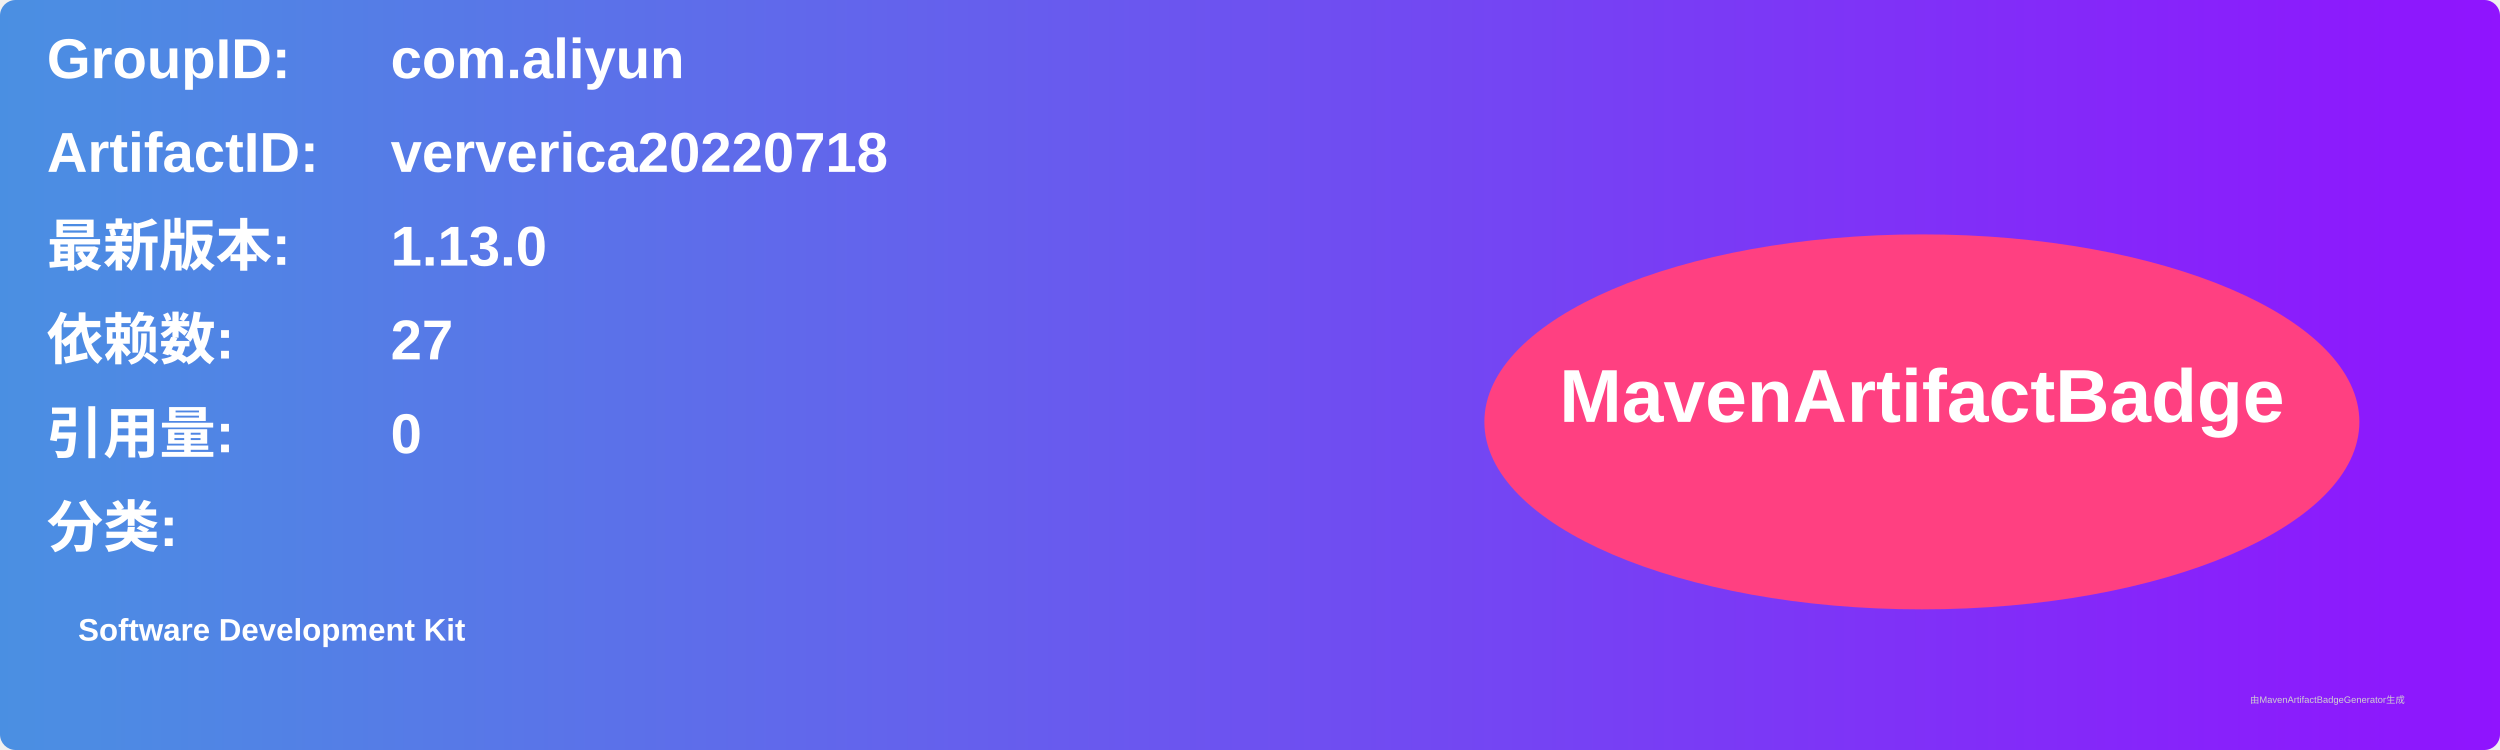
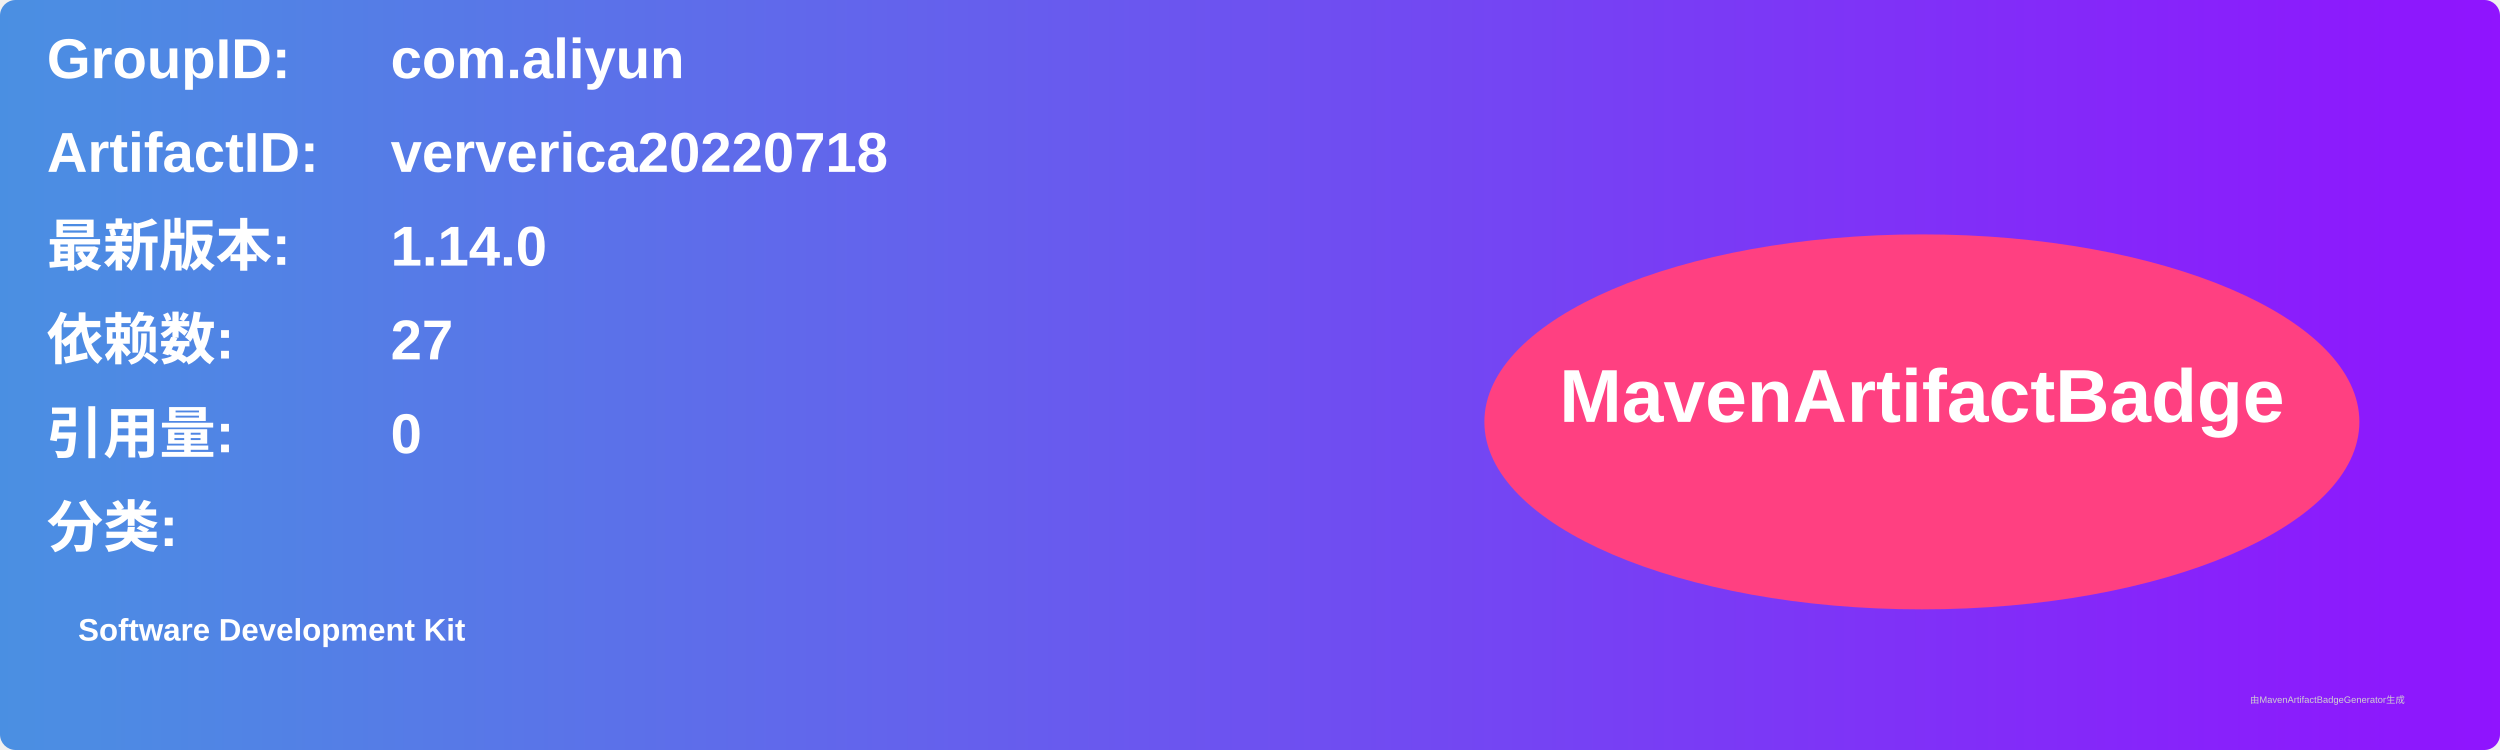
<svg xmlns="http://www.w3.org/2000/svg" width="800" height="240" viewBox="0 0 800 240">
  <linearGradient id="grad" x1="0%" y1="0%" x2="100%" y2="0%">
    <stop offset="0%" stop-color="#4a90e2" />
    <stop offset="100%" stop-color="#9013fe" />
  </linearGradient>
  <rect width="100%" height="100%" rx="5" ry="5" fill="url(#grad)" />
  <g transform="translate(15, 15)">
    <text x="0" y="10" font-family="Arial" font-size="18" fill="white" font-weight="bold" width="260">GroupID:</text>
    <text x="110" y="10" font-family="Arial" font-size="18" fill="white" font-weight="bold" width="460">com.aliyun</text>
    <text x="0" y="40" font-family="Arial" font-size="18" fill="white" font-weight="bold" width="260">ArtifactID:</text>
    <text x="110" y="40" font-family="Arial" font-size="18" fill="white" font-weight="bold" width="460">ververica20220718</text>
    <text x="0" y="70" font-family="Arial" font-size="18" fill="white" font-weight="bold">最新版本:</text>
    <text x="110" y="70" font-family="Arial" font-size="18" fill="white" font-weight="bold">
-       <tspan font-weight="bold">1.13.0</tspan>
+       <tspan font-weight="bold">1.14.0</tspan>
    </text>
    <text x="0" y="100" font-family="Arial" font-size="18" fill="white" font-weight="bold">依赖数: </text>
    <text x="110" y="100" font-family="Arial" font-size="18" fill="white">
      <tspan font-weight="bold">27</tspan>
    </text>
    <text x="0" y="130" font-family="Arial" font-size="18" fill="white" font-weight="bold">引用量: </text>
    <text x="110" y="130" font-family="Arial" font-size="18" fill="white">
      <tspan font-weight="bold">0</tspan>
    </text>
    <text x="0" y="160" font-family="Arial" font-size="18" fill="white" font-weight="bold">分类:</text>
    <text x="10" y="190" font-family="Arial" font-size="10" fill="white">
      <tspan font-weight="bold">Software Development Kit</tspan>
    </text>
    <ellipse cx="600" cy="120" rx="140" ry="60" fill="#ff4081" />
    <text x="600" y="120" text-anchor="middle" font-family="Arial" font-size="24" fill="white" font-weight="bold">MavenArtifactBadge</text>
  </g>
  <text x="720" y="225" font-family="Arial" font-size="3" fill="#d0d0d0">由MavenArtifactBadgeGenerator生成</text>
</svg>
